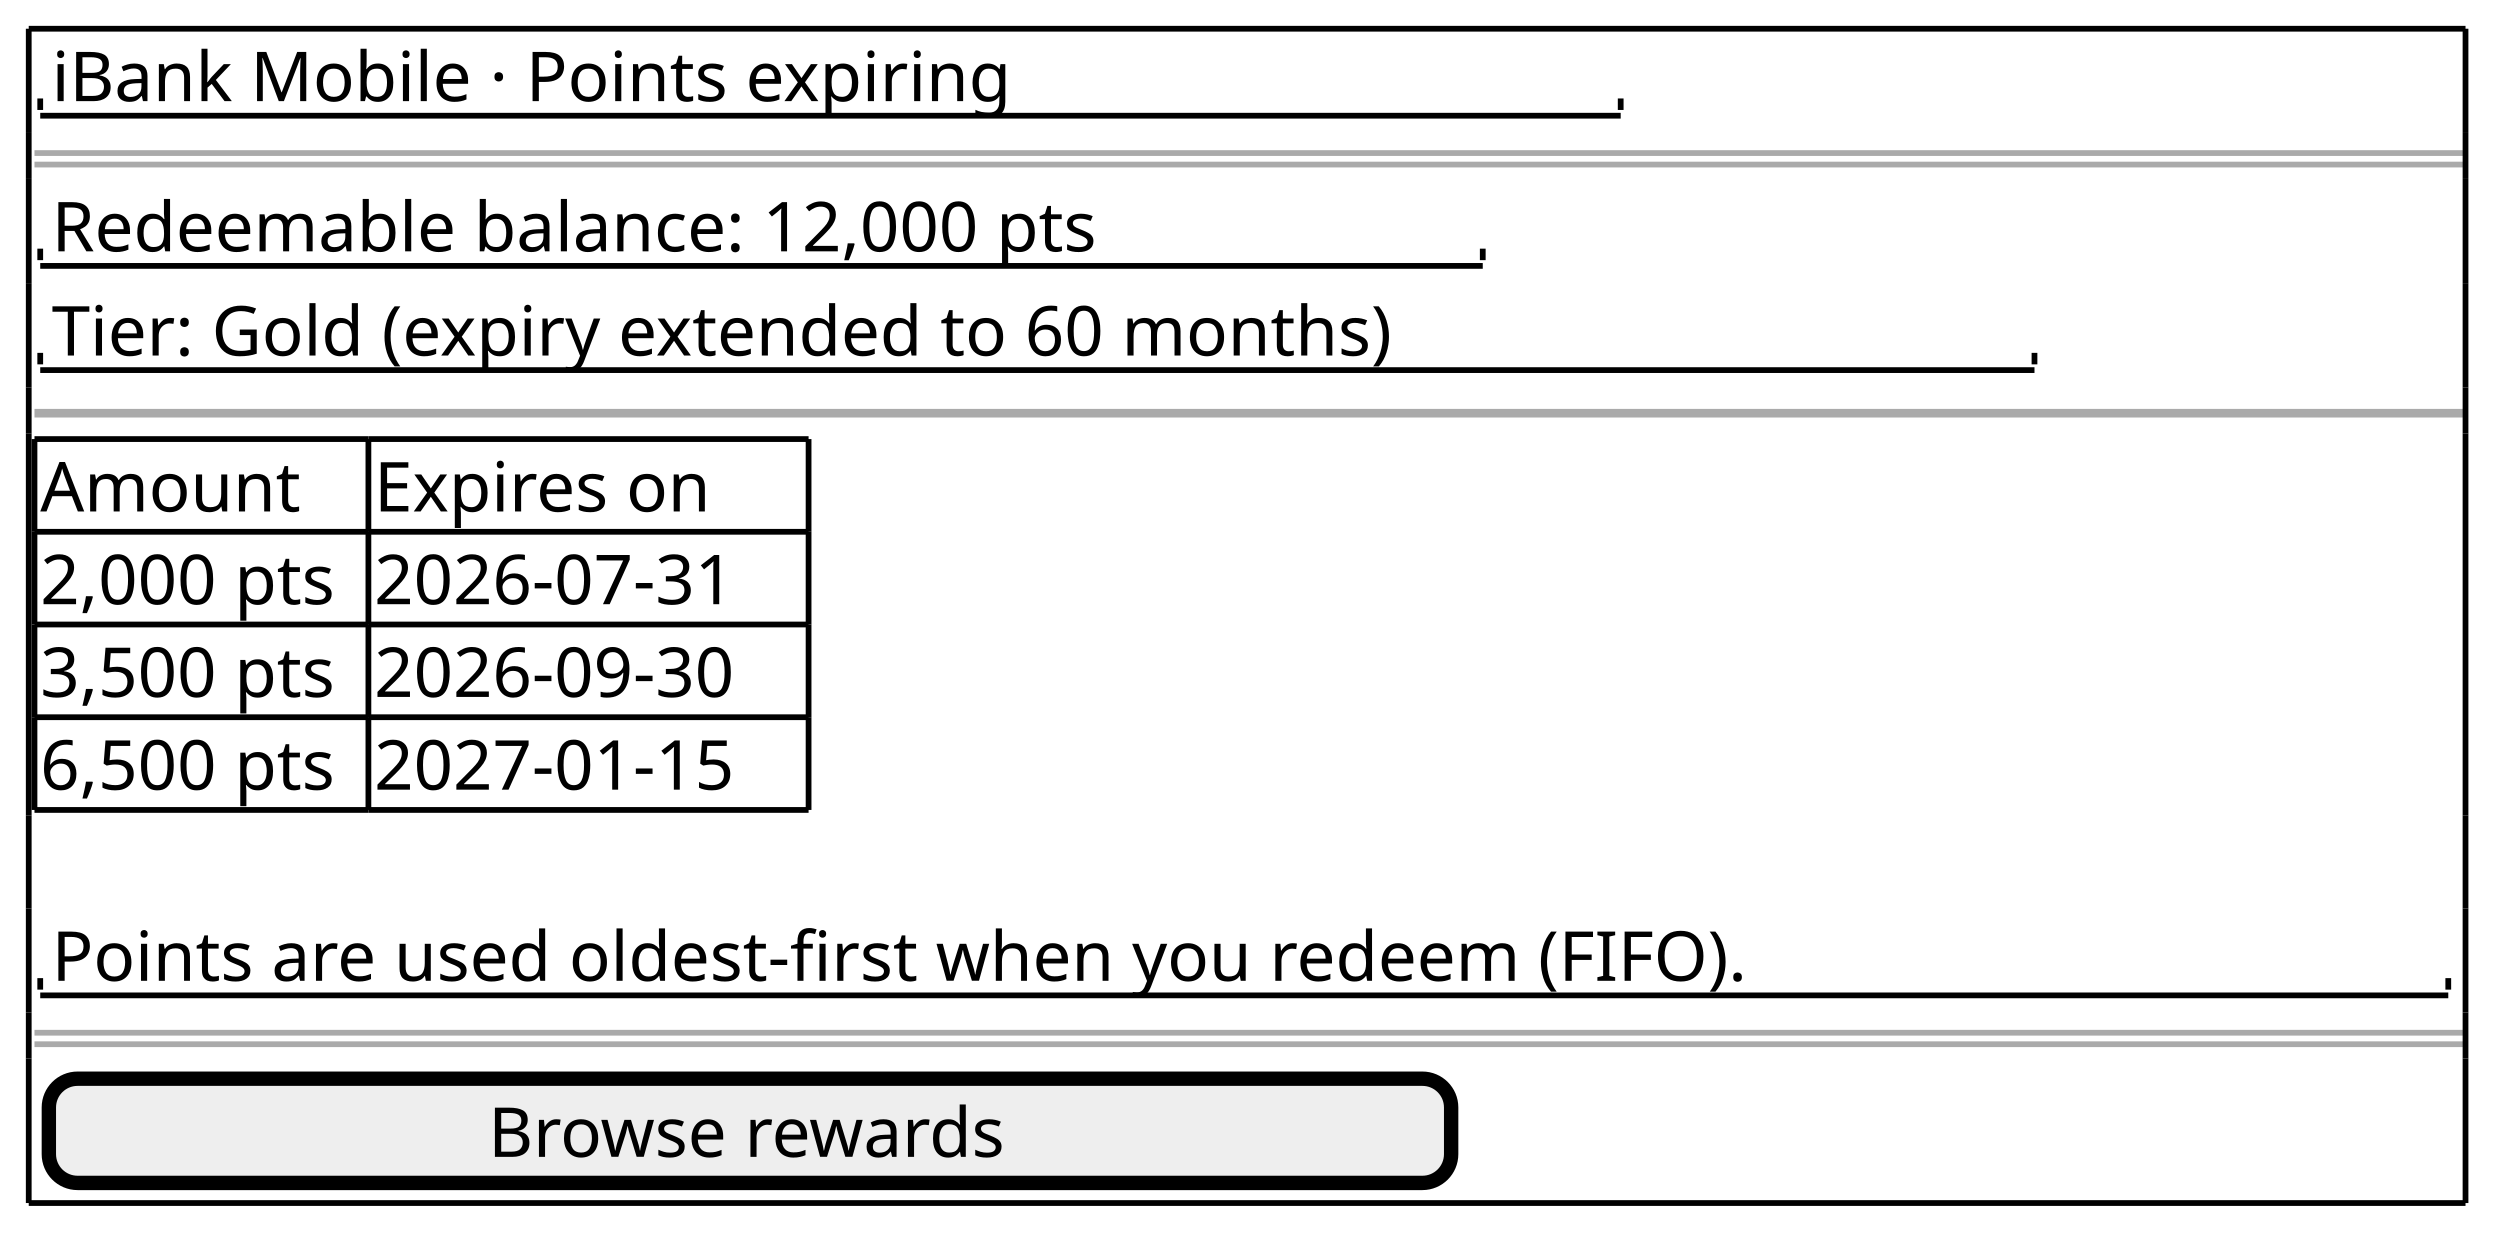
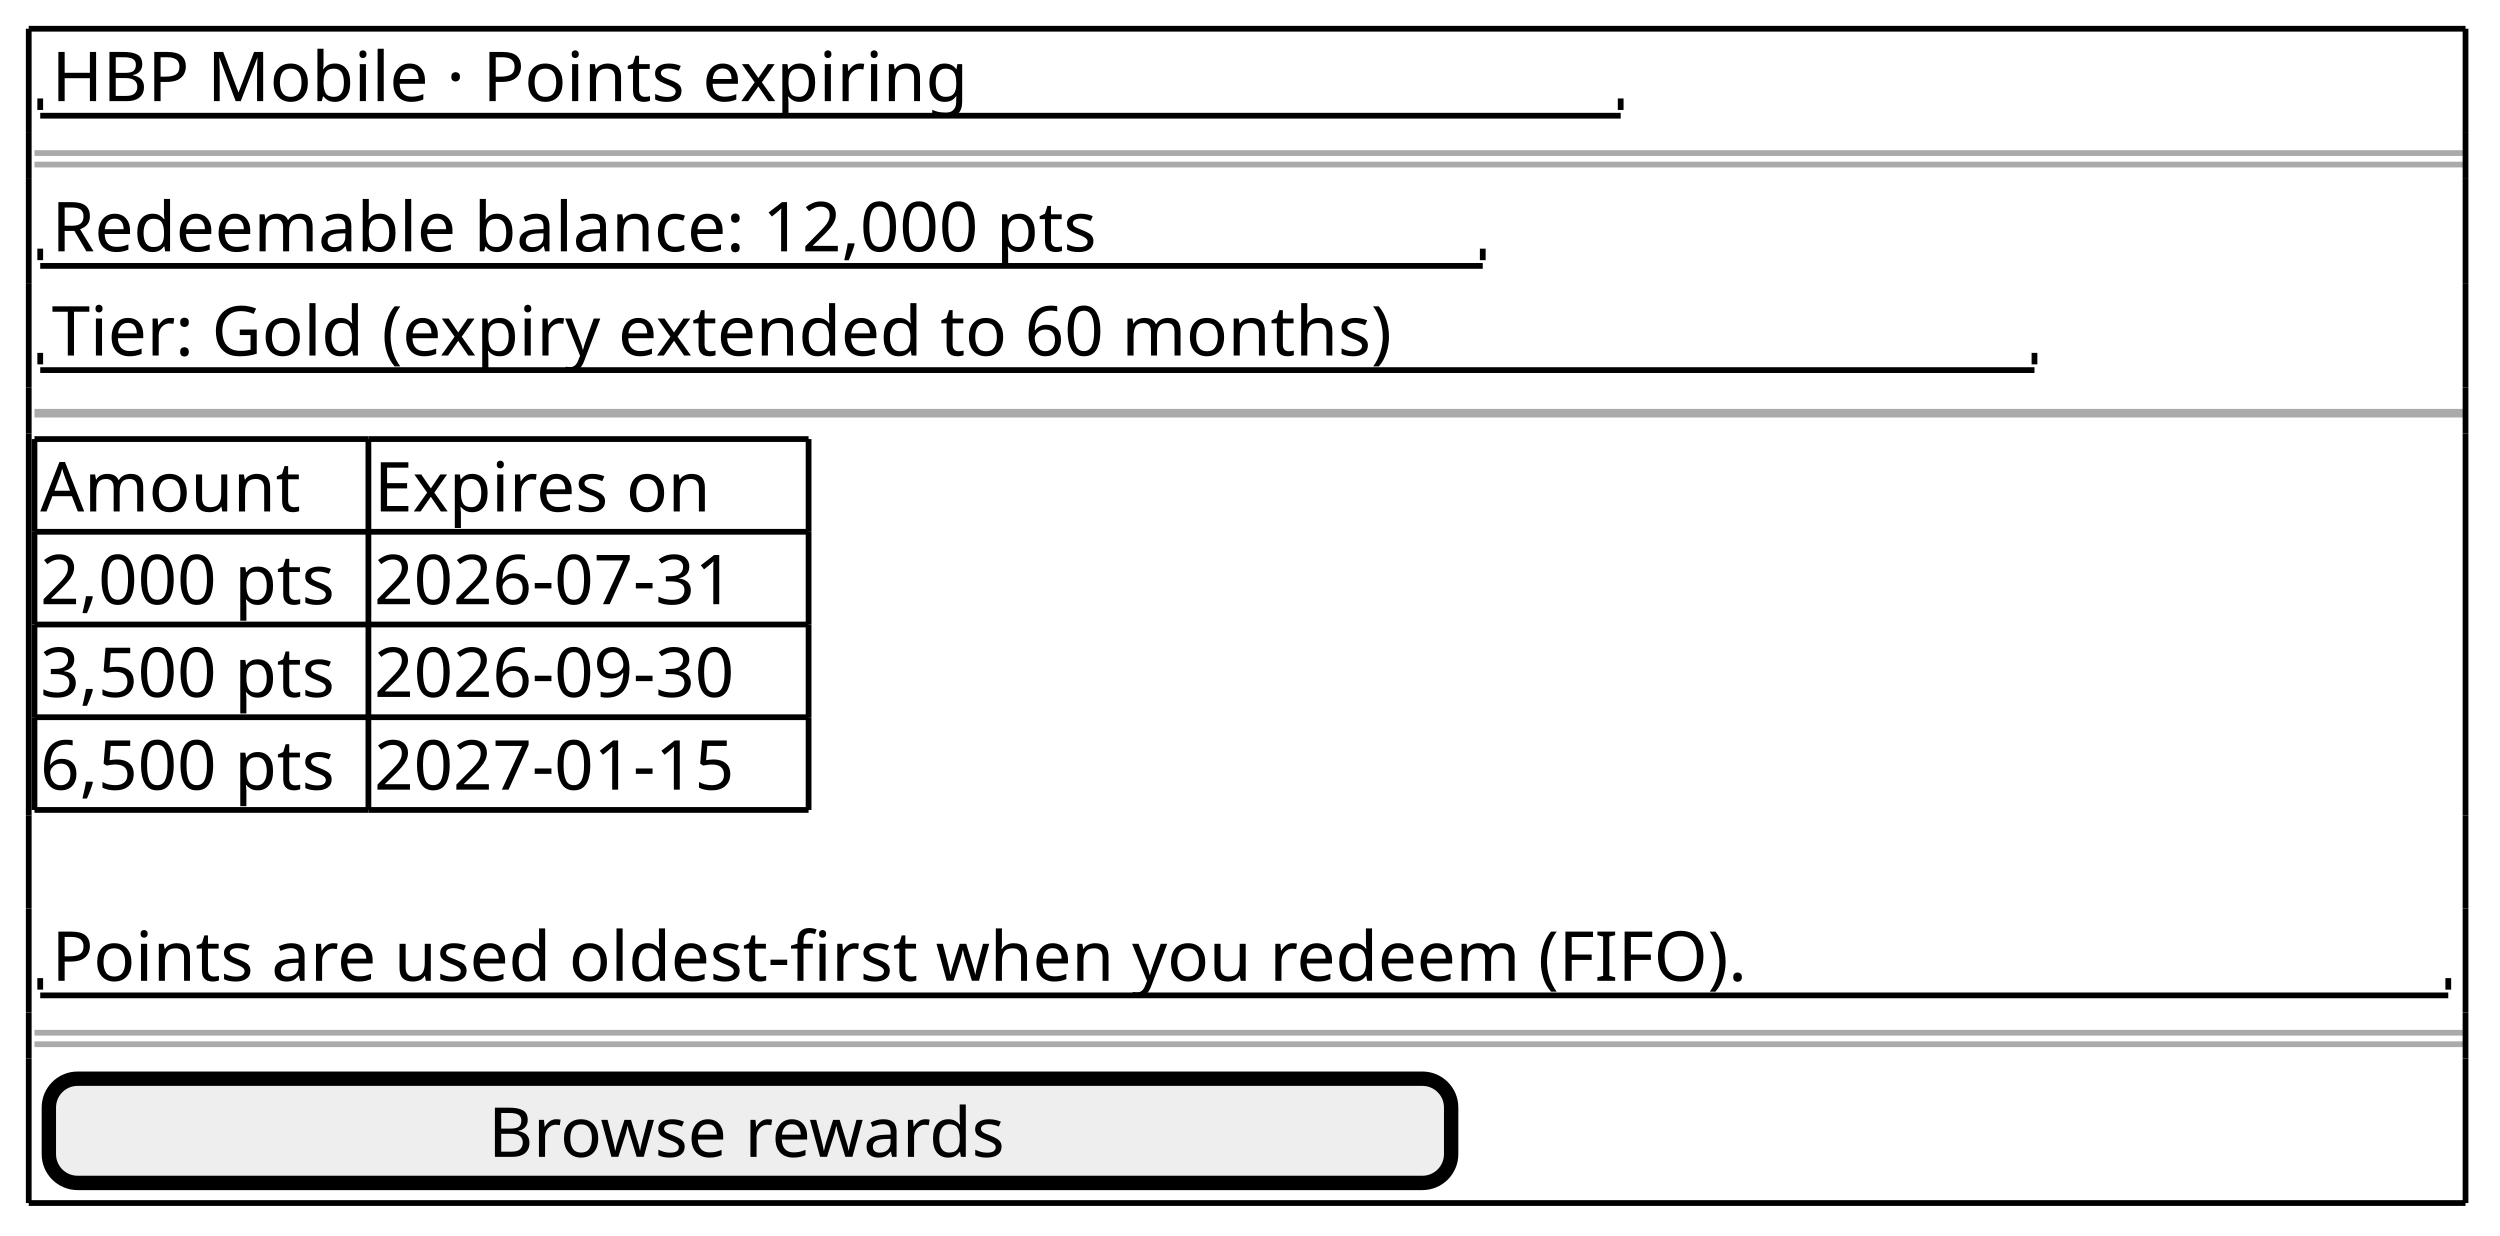
<svg xmlns="http://www.w3.org/2000/svg" contentStyleType="text/css" data-diagram-type="SALT" height="215px" preserveAspectRatio="none" style="width:435px;height:215px;background:#FFFFFF;" version="1.1" viewBox="0 0 435 215" width="435px" zoomAndPan="magnify">
  <defs />
  <g>
-     <text fill="#000000" font-family="sans-serif" font-size="12" lengthAdjust="spacing" textLength="188.414" x="9" y="17.602">iBank Mobile   ·   Points expiring</text>
+     <text fill="#000000" font-family="sans-serif" font-size="12" lengthAdjust="spacing" textLength="188.414" x="9" y="17.602">HBP Mobile   ·   Points expiring</text>
    <line style="stroke:#000000;stroke-width:1;" x1="7" x2="282" y1="20.133" y2="20.133" />
    <line style="stroke:#000000;stroke-width:1;" x1="7" x2="7" y1="17.133" y2="19.133" />
    <line style="stroke:#000000;stroke-width:1;" x1="282" x2="282" y1="17.133" y2="19.133" />
    <line style="stroke:#AAAAAA;stroke-width:1;" x1="6" x2="429" y1="26.633" y2="26.633" />
    <line style="stroke:#AAAAAA;stroke-width:1;" x1="6" x2="429" y1="28.633" y2="28.633" />
    <text fill="#000000" font-family="sans-serif" font-size="12" lengthAdjust="spacing" textLength="194.168" x="9" y="43.734">Redeemable balance:  12,000 pts</text>
    <line style="stroke:#000000;stroke-width:1;" x1="7" x2="258" y1="46.266" y2="46.266" />
    <line style="stroke:#000000;stroke-width:1;" x1="7" x2="7" y1="43.266" y2="45.266" />
    <line style="stroke:#000000;stroke-width:1;" x1="258" x2="258" y1="43.266" y2="45.266" />
    <text fill="#000000" font-family="sans-serif" font-size="12" lengthAdjust="spacing" textLength="253.506" x="9" y="61.867">Tier:  Gold  (expiry extended to 60 months)</text>
    <line style="stroke:#000000;stroke-width:1;" x1="7" x2="354" y1="64.398" y2="64.398" />
    <line style="stroke:#000000;stroke-width:1;" x1="7" x2="7" y1="61.398" y2="63.398" />
    <line style="stroke:#000000;stroke-width:1;" x1="354" x2="354" y1="61.398" y2="63.398" />
    <line style="stroke:#AAAAAA;stroke-width:1.5;" x1="6" x2="429" y1="71.898" y2="71.898" />
    <text fill="#000000" font-family="sans-serif" font-size="12" lengthAdjust="spacing" textLength="46.236" x="7" y="89">Amount</text>
    <text fill="#000000" font-family="sans-serif" font-size="12" lengthAdjust="spacing" textLength="61.213" x="65.103" y="89">Expires on</text>
    <text fill="#000000" font-family="sans-serif" font-size="12" lengthAdjust="spacing" textLength="56.103" x="7" y="105.133">2,000 pts</text>
    <text fill="#000000" font-family="sans-serif" font-size="12" lengthAdjust="spacing" textLength="74.59" x="65.103" y="105.133">2026-07-31</text>
    <text fill="#000000" font-family="sans-serif" font-size="12" lengthAdjust="spacing" textLength="56.103" x="7" y="121.266">3,500 pts</text>
    <text fill="#000000" font-family="sans-serif" font-size="12" lengthAdjust="spacing" textLength="74.59" x="65.103" y="121.266">2026-09-30</text>
    <text fill="#000000" font-family="sans-serif" font-size="12" lengthAdjust="spacing" textLength="56.103" x="7" y="137.398">6,500 pts</text>
    <text fill="#000000" font-family="sans-serif" font-size="12" lengthAdjust="spacing" textLength="74.59" x="65.103" y="137.398">2027-01-15</text>
    <line style="stroke:#000000;stroke-width:1;" x1="6" x2="64.103" y1="76.398" y2="76.398" />
    <line style="stroke:#000000;stroke-width:1;" x1="64.103" x2="140.693" y1="92.531" y2="92.531" />
    <line style="stroke:#000000;stroke-width:1;" x1="64.103" x2="140.693" y1="76.398" y2="76.398" />
    <line style="stroke:#000000;stroke-width:1;" x1="6" x2="64.103" y1="140.93" y2="140.93" />
    <line style="stroke:#000000;stroke-width:1;" x1="64.103" x2="140.693" y1="140.93" y2="140.93" />
    <line style="stroke:#000000;stroke-width:1;" x1="6" x2="64.103" y1="124.797" y2="124.797" />
    <line style="stroke:#000000;stroke-width:1;" x1="6" x2="64.103" y1="108.664" y2="108.664" />
    <line style="stroke:#000000;stroke-width:1;" x1="64.103" x2="140.693" y1="124.797" y2="124.797" />
    <line style="stroke:#000000;stroke-width:1;" x1="6" x2="64.103" y1="92.531" y2="92.531" />
    <line style="stroke:#000000;stroke-width:1;" x1="64.103" x2="140.693" y1="108.664" y2="108.664" />
    <line style="stroke:#000000;stroke-width:1;" x1="6" x2="6" y1="76.398" y2="92.531" />
    <line style="stroke:#000000;stroke-width:1;" x1="140.693" x2="140.693" y1="108.664" y2="124.797" />
    <line style="stroke:#000000;stroke-width:1;" x1="64.103" x2="64.103" y1="92.531" y2="108.664" />
    <line style="stroke:#000000;stroke-width:1;" x1="140.693" x2="140.693" y1="92.531" y2="108.664" />
    <line style="stroke:#000000;stroke-width:1;" x1="64.103" x2="64.103" y1="76.398" y2="92.531" />
    <line style="stroke:#000000;stroke-width:1;" x1="140.693" x2="140.693" y1="76.398" y2="92.531" />
    <line style="stroke:#000000;stroke-width:1;" x1="6" x2="6" y1="124.797" y2="140.93" />
    <line style="stroke:#000000;stroke-width:1;" x1="6" x2="6" y1="108.664" y2="124.797" />
    <line style="stroke:#000000;stroke-width:1;" x1="64.103" x2="64.103" y1="124.797" y2="140.93" />
    <line style="stroke:#000000;stroke-width:1;" x1="6" x2="6" y1="92.531" y2="108.664" />
    <line style="stroke:#000000;stroke-width:1;" x1="140.693" x2="140.693" y1="124.797" y2="140.93" />
    <line style="stroke:#000000;stroke-width:1;" x1="64.103" x2="64.103" y1="108.664" y2="124.797" />
    <text fill="#000000" font-family="sans-serif" font-size="12" lengthAdjust="spacing" textLength="307.037" x="9" y="170.664">Points are used oldest-first when you redeem (FIFO).</text>
    <line style="stroke:#000000;stroke-width:1;" x1="7" x2="426" y1="173.195" y2="173.195" />
    <line style="stroke:#000000;stroke-width:1;" x1="7" x2="7" y1="170.195" y2="172.195" />
    <line style="stroke:#000000;stroke-width:1;" x1="426" x2="426" y1="170.195" y2="172.195" />
    <line style="stroke:#AAAAAA;stroke-width:1;" x1="6" x2="429" y1="179.695" y2="179.695" />
    <line style="stroke:#AAAAAA;stroke-width:1;" x1="6" x2="429" y1="181.695" y2="181.695" />
    <rect fill="#EEEEEE" height="18.133" rx="5" ry="5" style="stroke:#000000;stroke-width:2.5;" width="244" x="8.5" y="187.695" />
    <text fill="#000000" font-family="sans-serif" font-size="12" lengthAdjust="spacing" textLength="91.078" x="84.961" y="201.297">Browse rewards</text>
    <line style="stroke:#000000;stroke-width:1;" x1="5" x2="429" y1="5" y2="5" />
    <line style="stroke:#000000;stroke-width:1;" x1="5" x2="429" y1="209.328" y2="209.328" />
    <line style="stroke:#000000;stroke-width:1;" x1="5" x2="5" y1="5" y2="23.133" />
    <line style="stroke:#000000;stroke-width:1;" x1="429" x2="429" y1="5" y2="23.133" />
    <line style="stroke:#000000;stroke-width:1;" x1="5" x2="5" y1="184.195" y2="209.328" />
    <line style="stroke:#000000;stroke-width:1;" x1="429" x2="429" y1="184.195" y2="209.328" />
    <line style="stroke:#000000;stroke-width:1;" x1="5" x2="5" y1="158.062" y2="176.195" />
    <line style="stroke:#000000;stroke-width:1;" x1="429" x2="429" y1="158.062" y2="176.195" />
    <line style="stroke:#000000;stroke-width:1;" x1="5" x2="5" y1="75.398" y2="141.93" />
    <line style="stroke:#000000;stroke-width:1;" x1="429" x2="429" y1="75.398" y2="141.93" />
    <line style="stroke:#000000;stroke-width:1;" x1="5" x2="5" y1="49.266" y2="67.398" />
    <line style="stroke:#000000;stroke-width:1;" x1="429" x2="429" y1="49.266" y2="67.398" />
    <line style="stroke:#000000;stroke-width:1;" x1="5" x2="5" y1="23.133" y2="31.133" />
    <line style="stroke:#000000;stroke-width:1;" x1="429" x2="429" y1="23.133" y2="31.133" />
    <line style="stroke:#000000;stroke-width:1;" x1="5" x2="5" y1="176.195" y2="184.195" />
    <line style="stroke:#000000;stroke-width:1;" x1="429" x2="429" y1="176.195" y2="184.195" />
    <line style="stroke:#000000;stroke-width:1;" x1="5" x2="5" y1="141.93" y2="158.062" />
    <line style="stroke:#000000;stroke-width:1;" x1="429" x2="429" y1="141.93" y2="158.062" />
    <line style="stroke:#000000;stroke-width:1;" x1="5" x2="5" y1="67.398" y2="75.398" />
    <line style="stroke:#000000;stroke-width:1;" x1="429" x2="429" y1="67.398" y2="75.398" />
    <line style="stroke:#000000;stroke-width:1;" x1="5" x2="5" y1="31.133" y2="49.266" />
    <line style="stroke:#000000;stroke-width:1;" x1="429" x2="429" y1="31.133" y2="49.266" />
  </g>
</svg>
